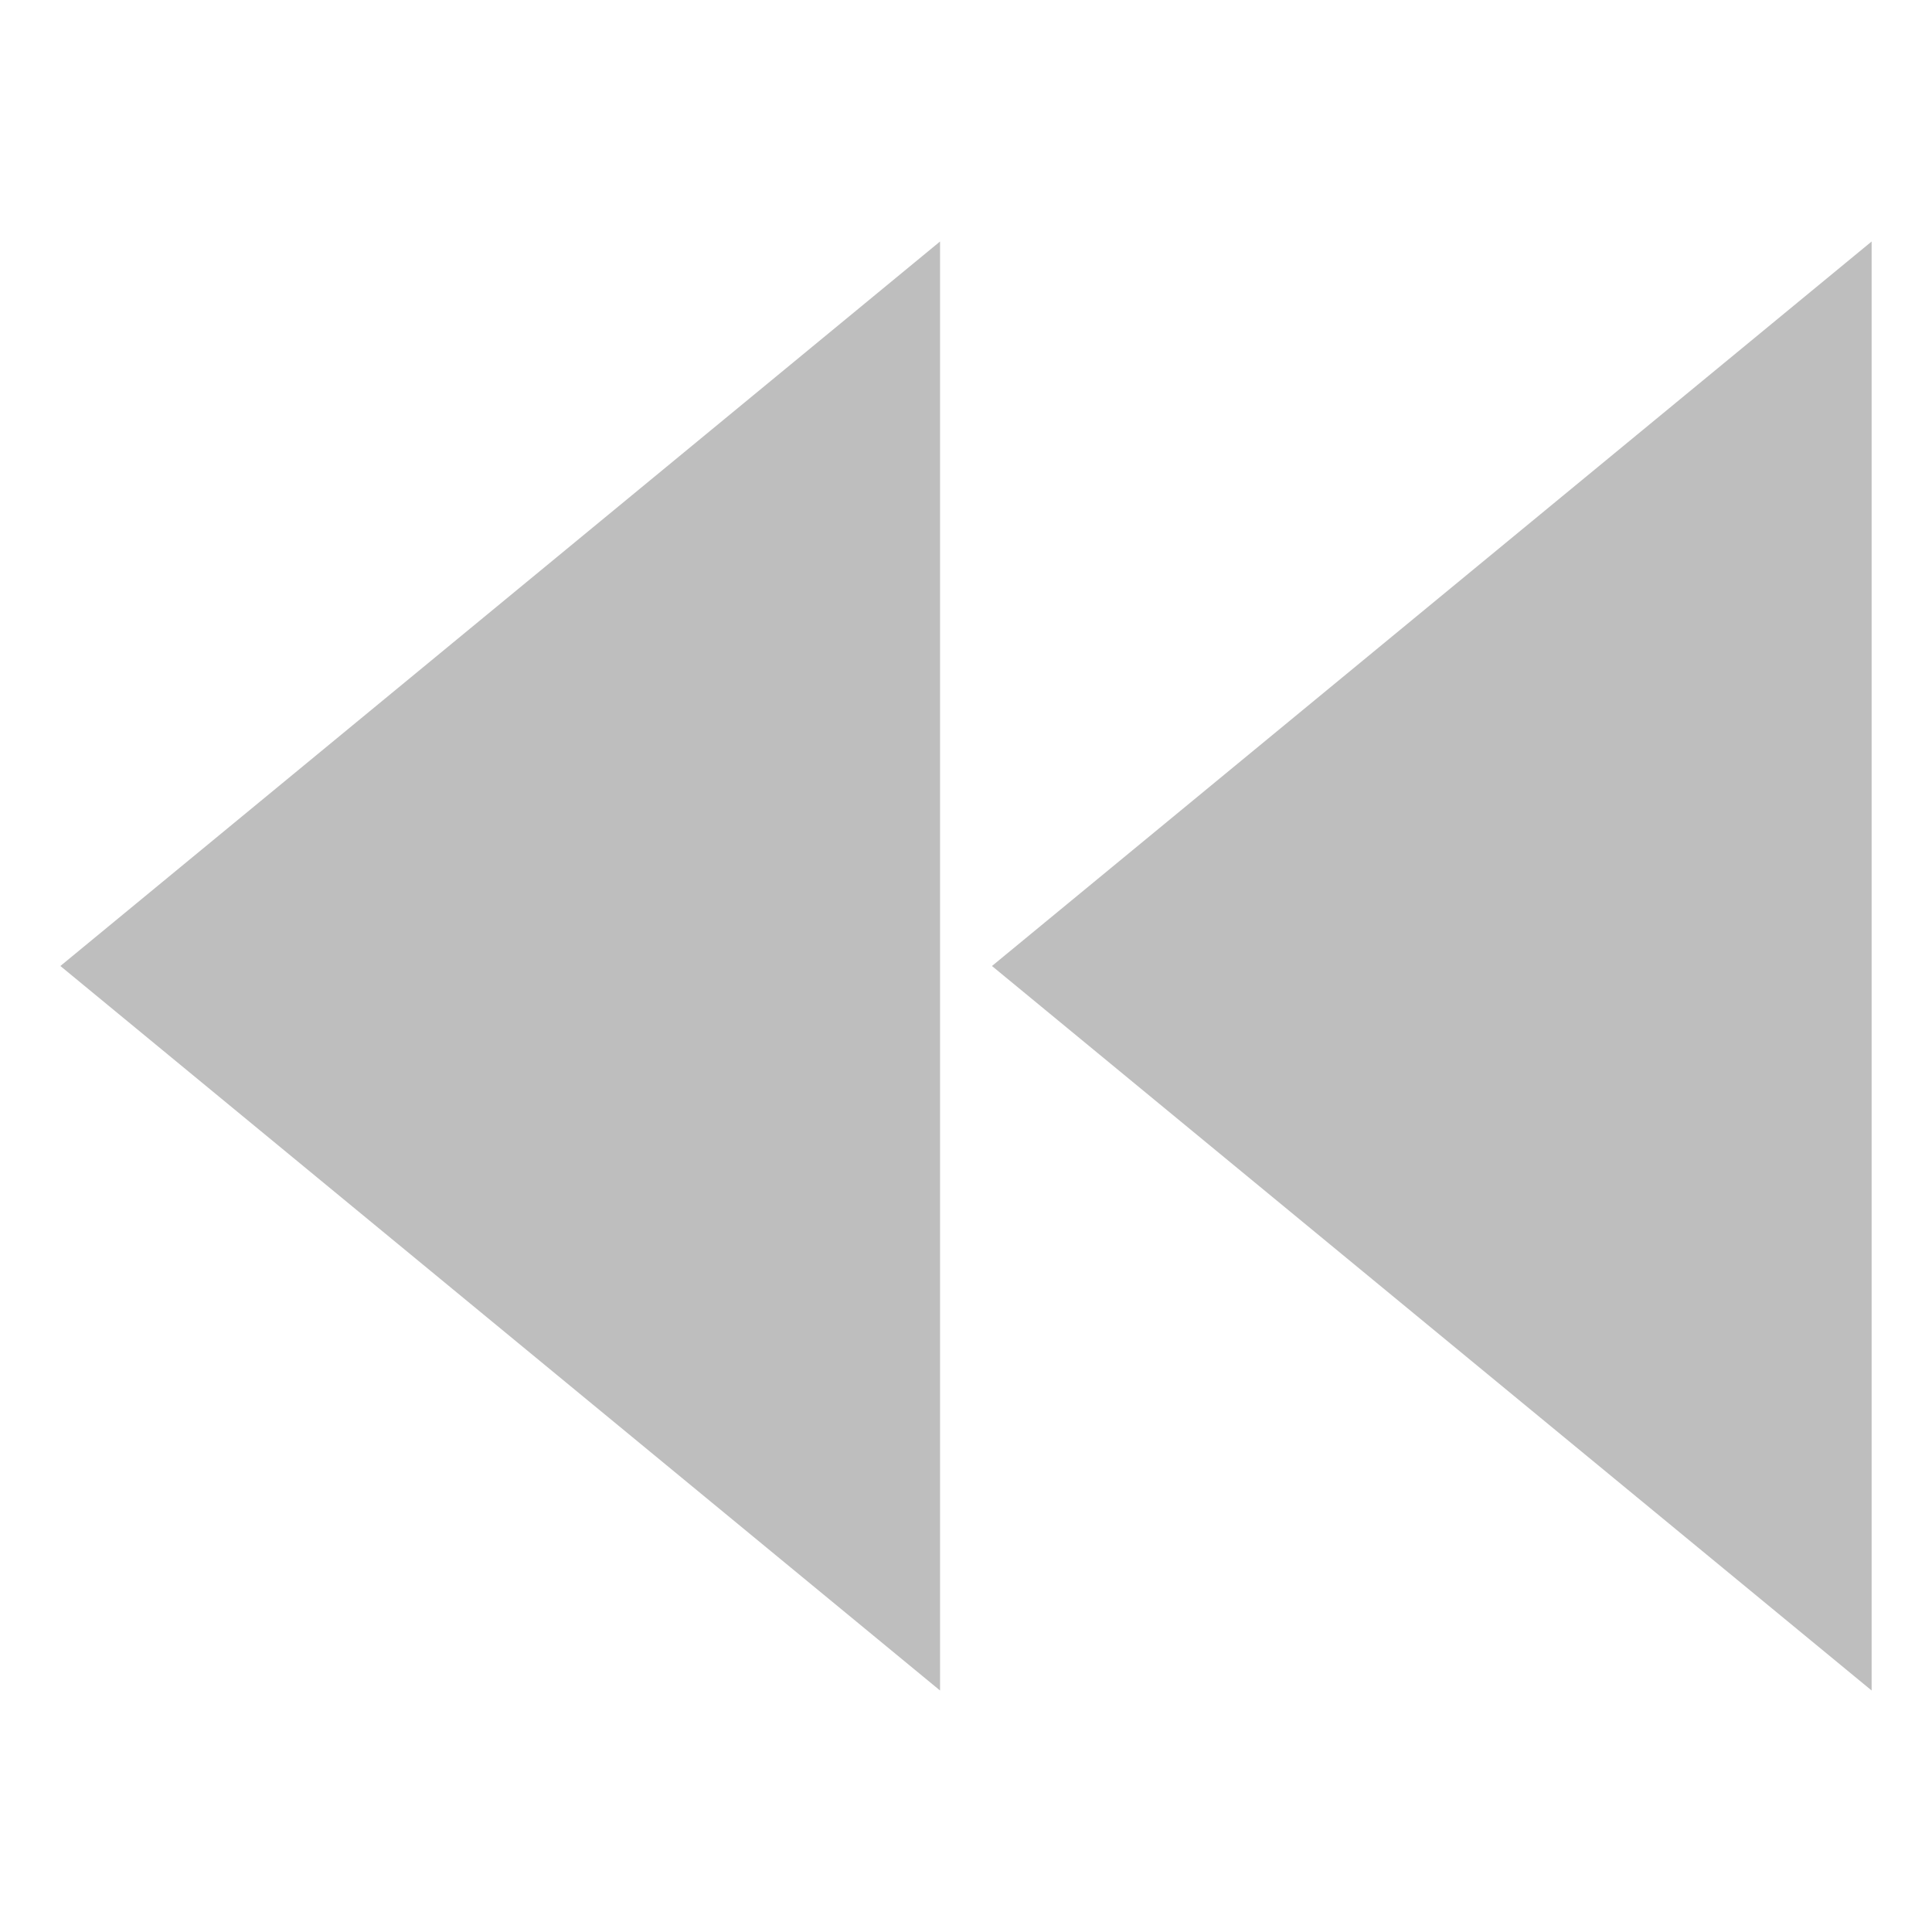
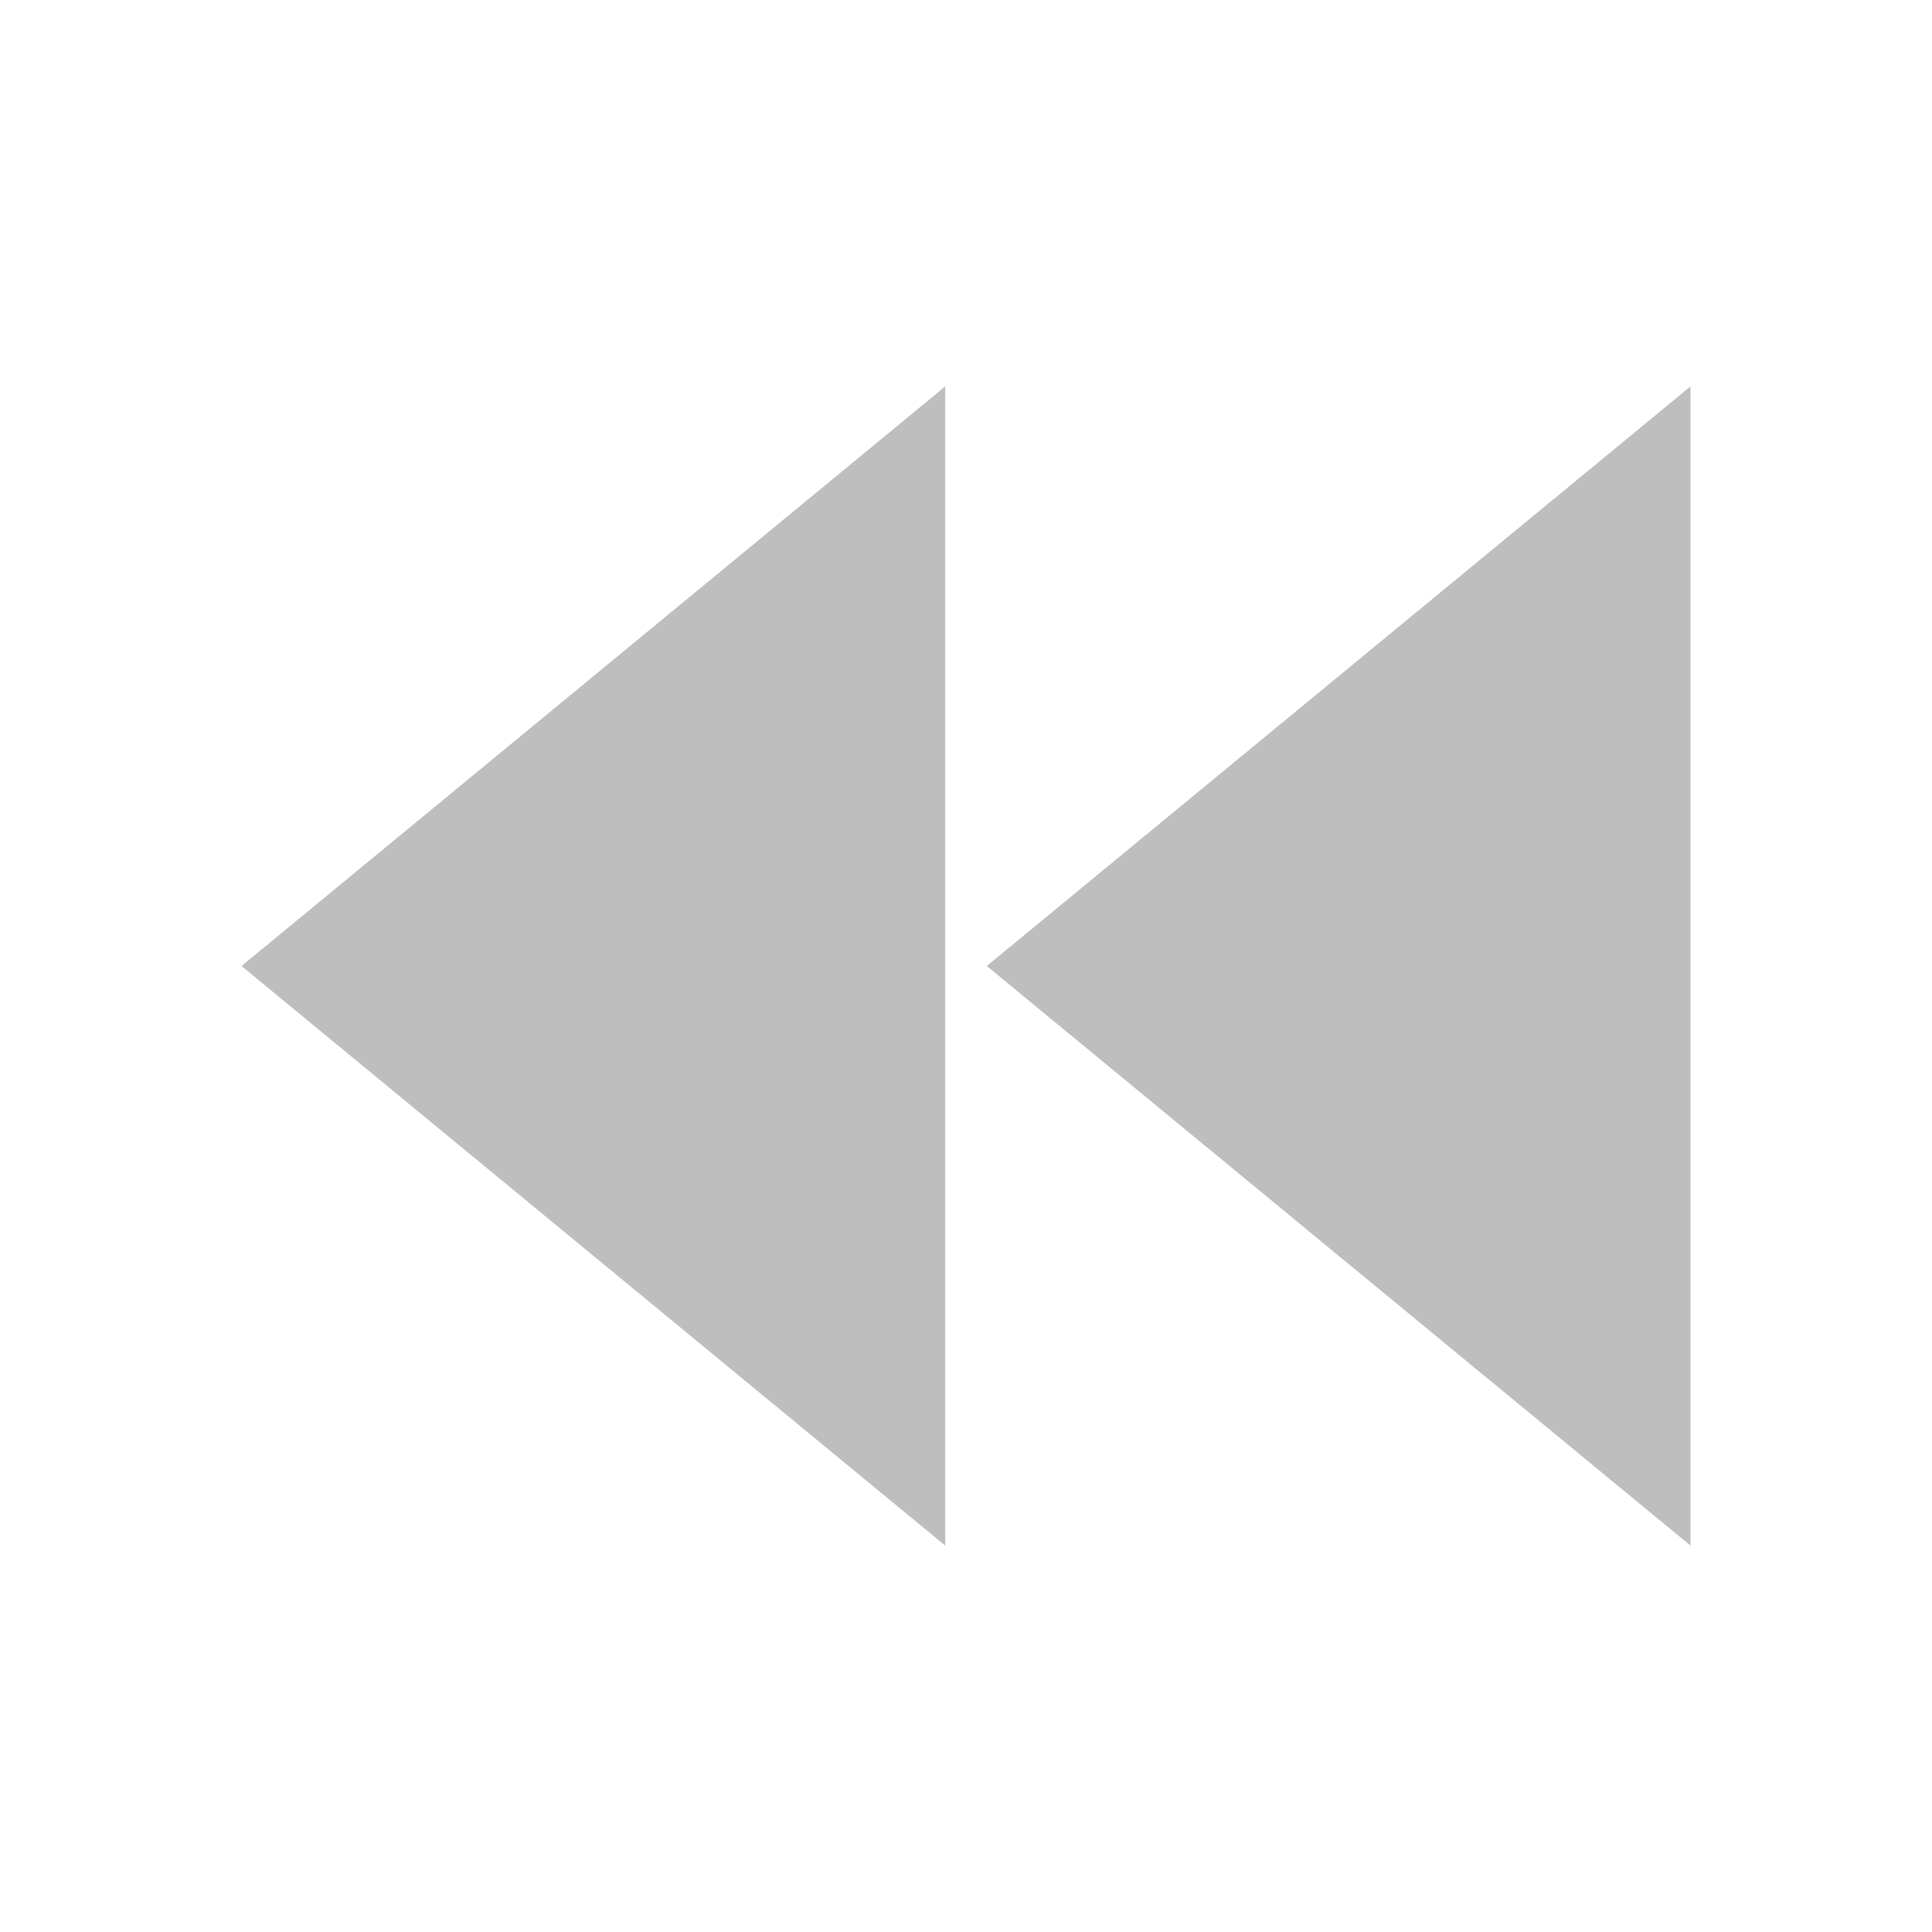
- <svg xmlns="http://www.w3.org/2000/svg" viewBox="0 0 16 16">
+ <svg xmlns="http://www.w3.org/2000/svg" viewBox="0 0 16 16" id="svg2" version="1.1">
  <defs id="defs3051">
    <style type="text/css" id="current-color-scheme">
      .ColorScheme-Text {
        color:#bebebe;
      }
      </style>
  </defs>
-   <path style="fill:currentColor;fill-opacity:1;stroke:none" class="ColorScheme-Text" d="M 7.785 2 L 0.5 8 L 7.785 14 L 7.785 2 z M 15.5 2 L 8.215 8 L 15.5 14 L 15.5 2 z " />
+   <path style="color:#bebebe;fill:currentColor;fill-opacity:1;stroke:none" class="ColorScheme-Text" d="M 7.828,3.2 2,8 l 5.828,4.8 0,-9.6 z M 14,3.2 8.172,8 14,12.8 14,3.2 Z" id="path6" />
</svg>
